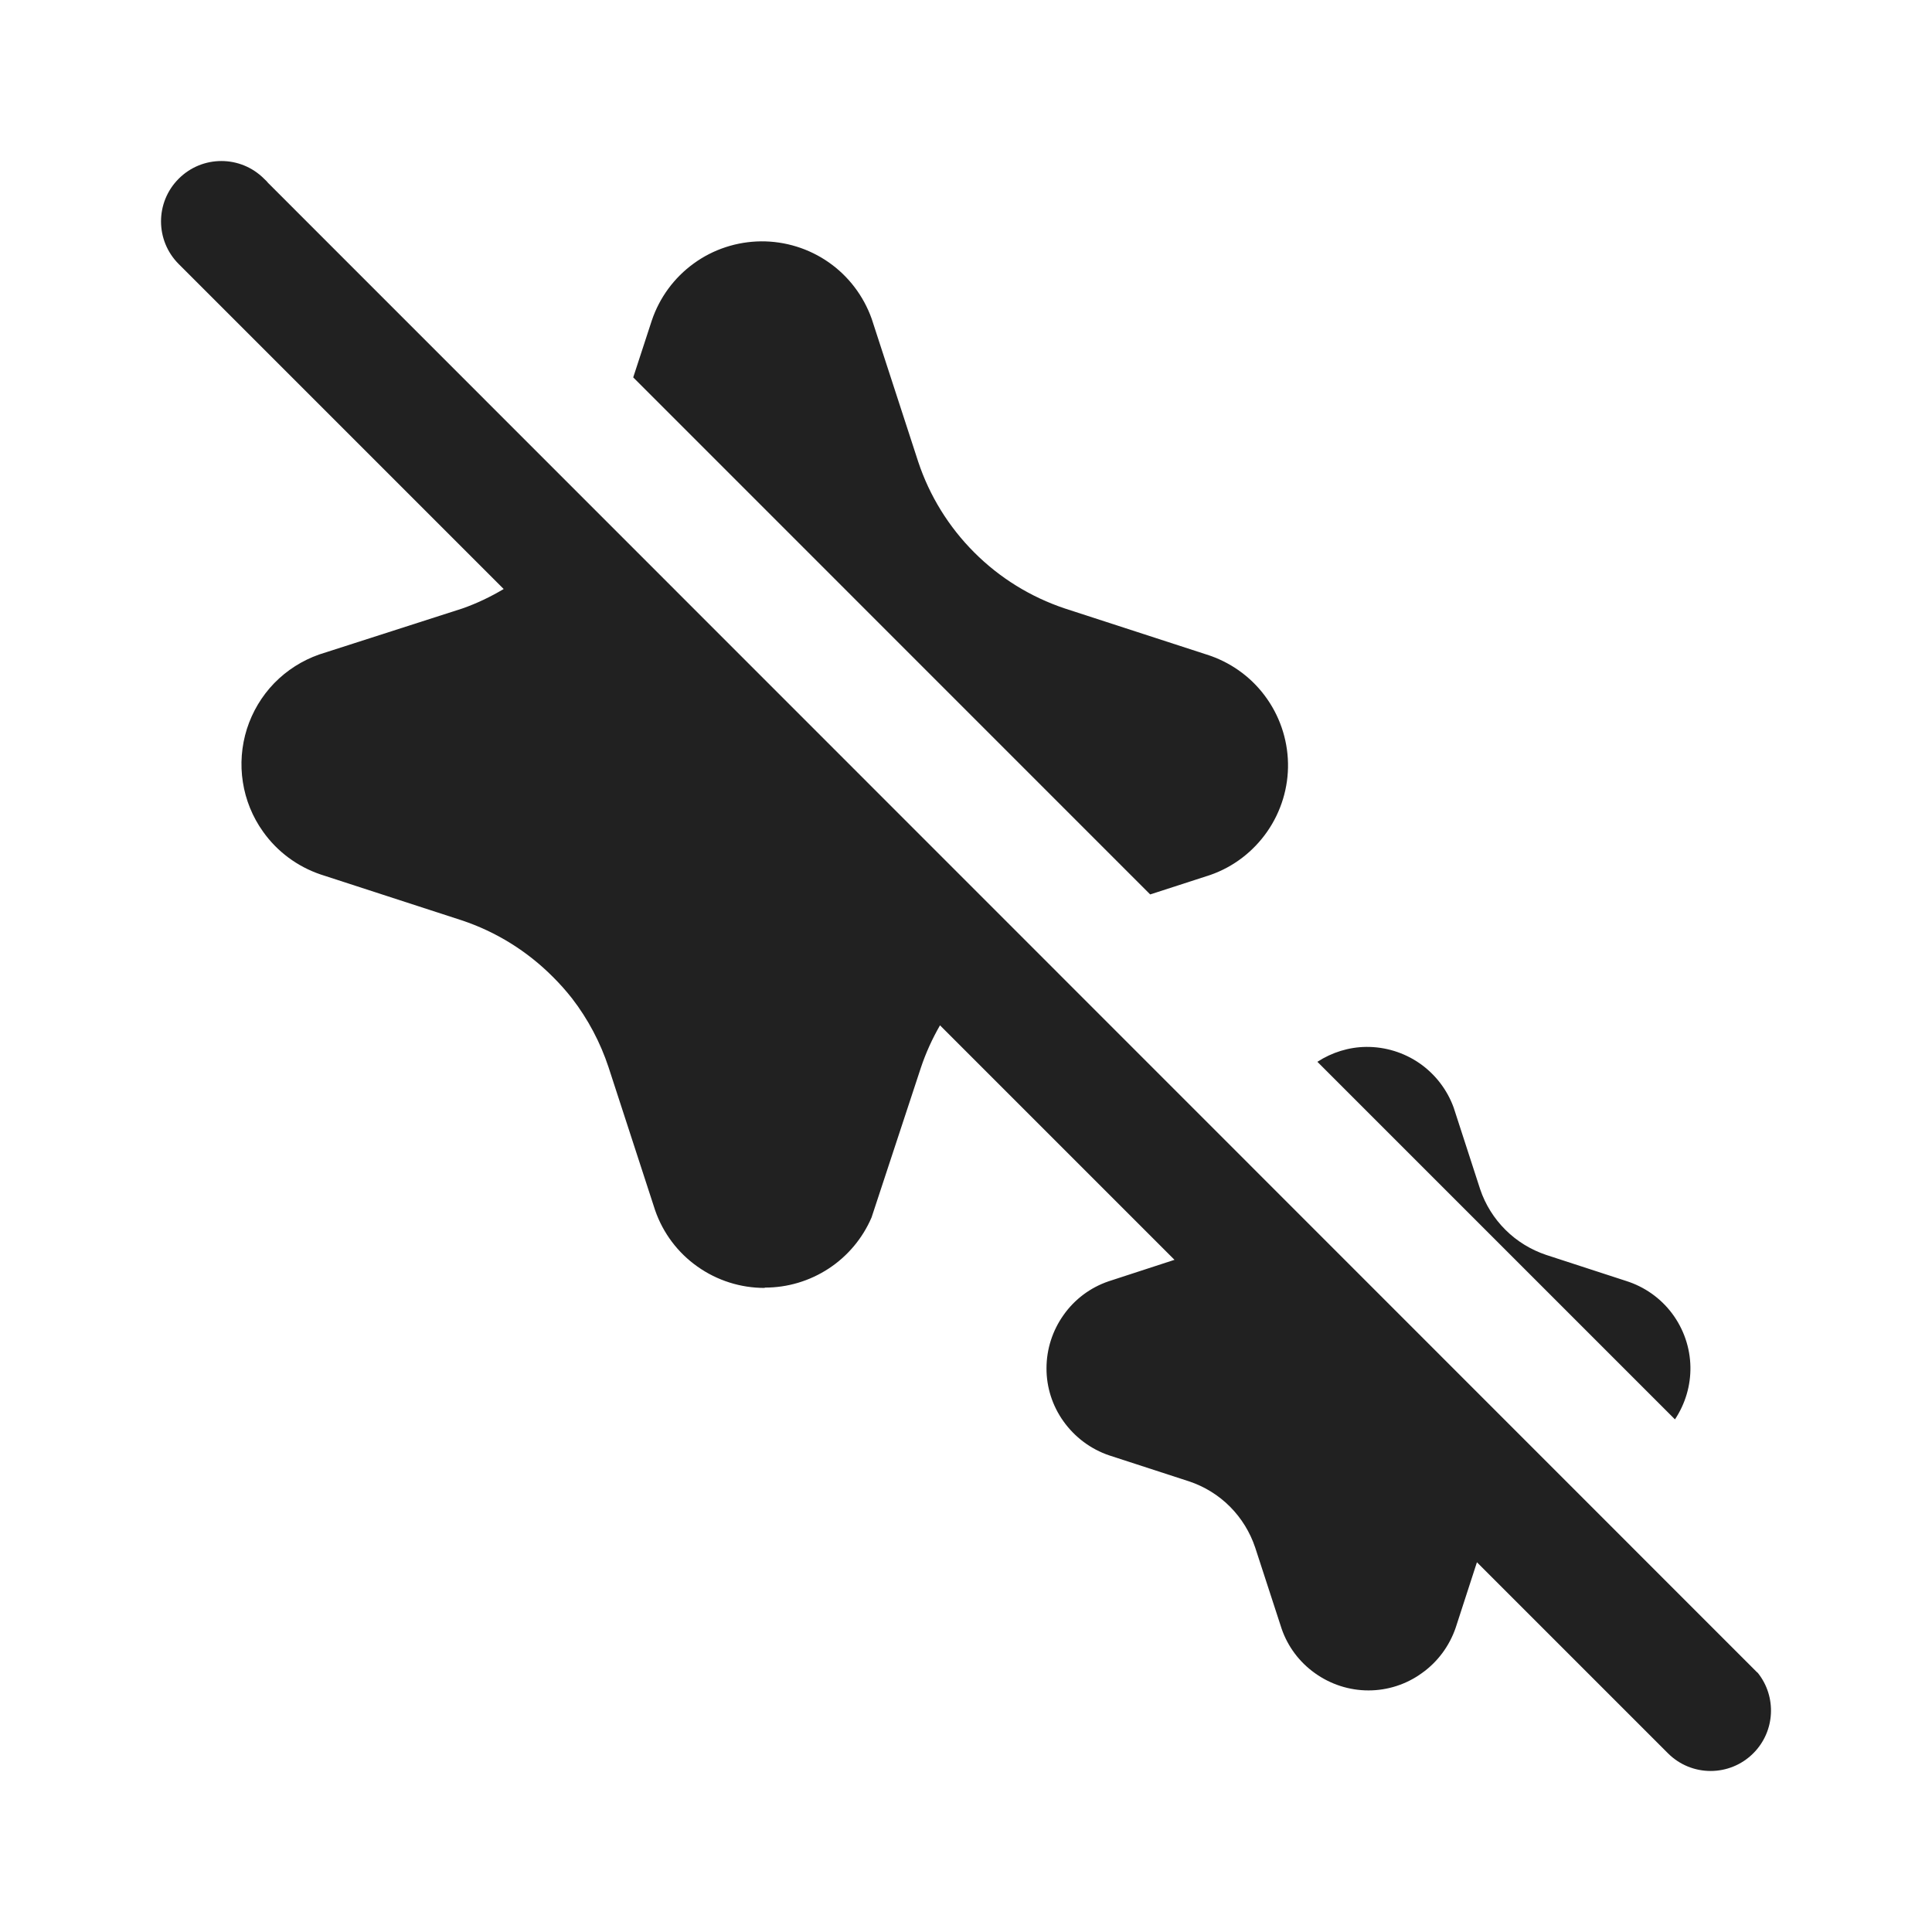
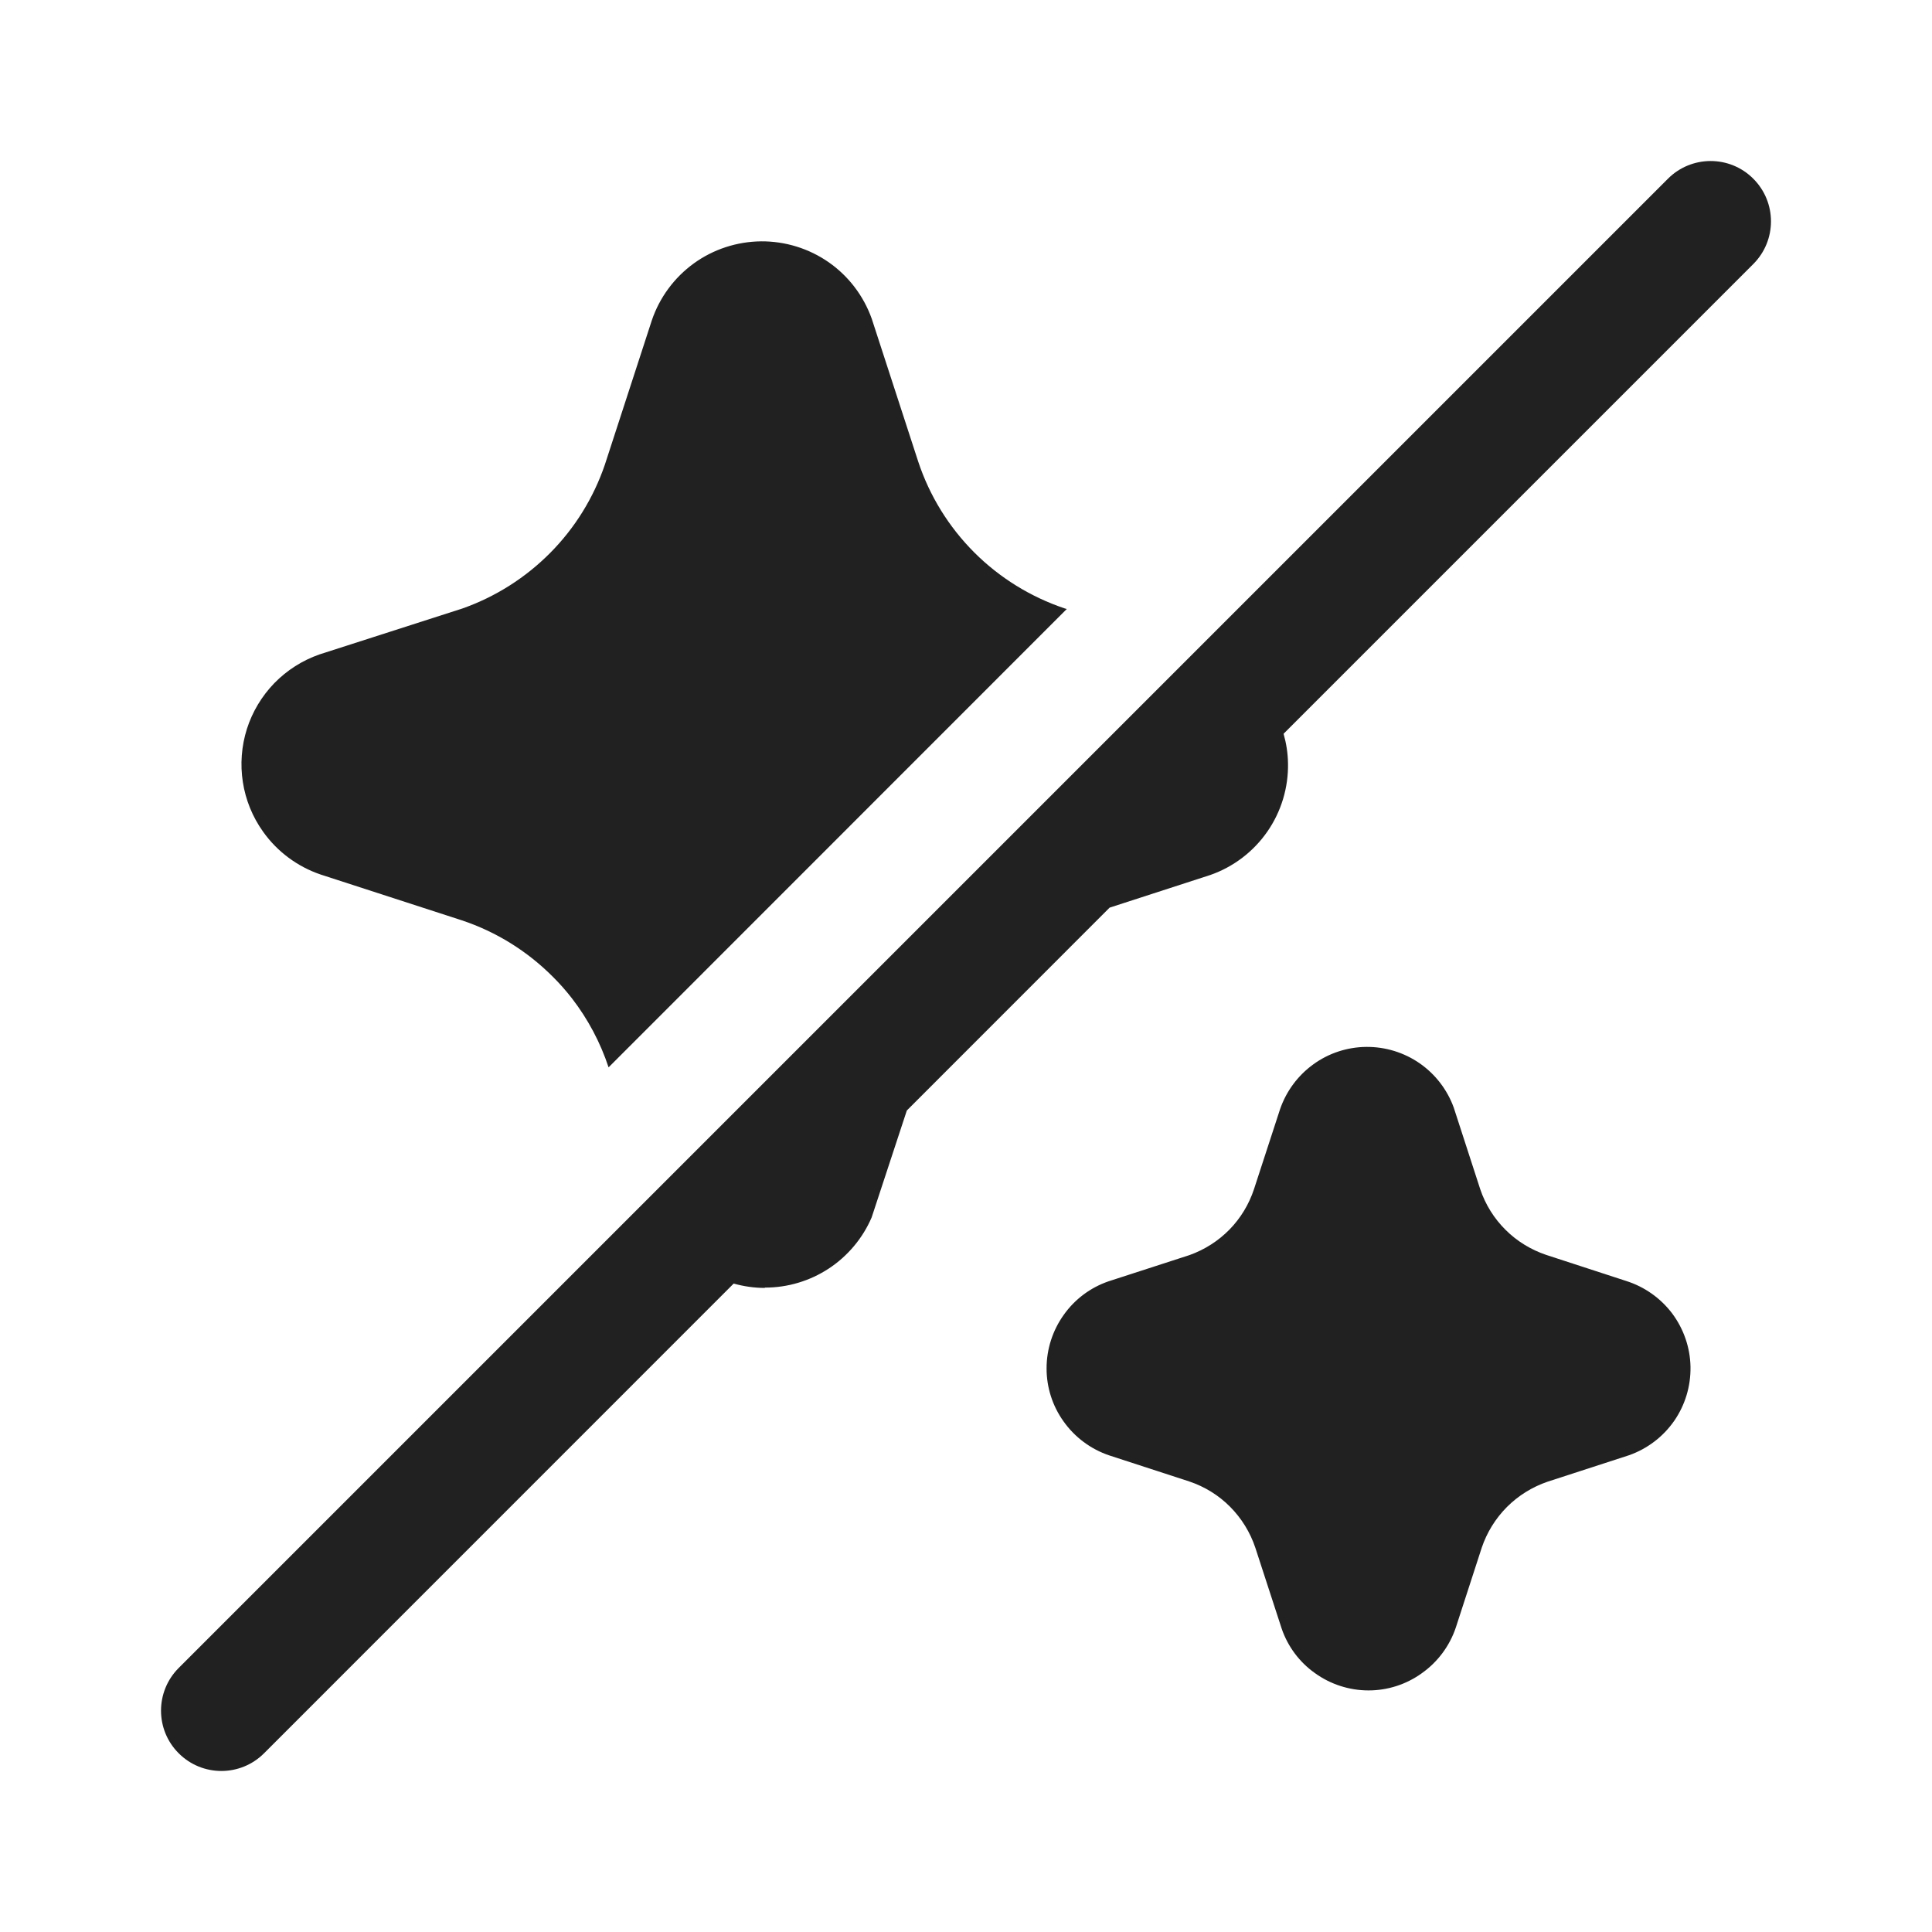
<svg xmlns="http://www.w3.org/2000/svg" width="24" height="24" viewBox="0 0 24 24" fill="none">
-   <path d="M2.22 2.22C2.513 1.927 2.987 1.927 3.28 2.22L3.312 2.251C3.317 2.257 3.323 2.264 3.329 2.271L21.823 20.77C21.827 20.774 21.832 20.777 21.836 20.781C22.072 21.076 22.053 21.507 21.78 21.78C21.487 22.073 21.013 22.073 20.72 21.78L18.347 19.407L18.084 20.217C18.006 20.447 17.858 20.647 17.659 20.787C17.467 20.925 17.236 20.999 17 20.999C16.76 20.999 16.526 20.923 16.331 20.782C16.141 20.646 15.997 20.454 15.921 20.233L15.593 19.226C15.529 19.034 15.422 18.86 15.28 18.717C15.138 18.574 14.963 18.466 14.771 18.402L13.781 18.08C13.551 18.003 13.351 17.853 13.21 17.655C13.073 17.463 12.999 17.233 13 16.997C13 16.759 13.075 16.527 13.213 16.334C13.35 16.14 13.545 15.994 13.771 15.917L14.59 15.65L11.677 12.737C11.582 12.902 11.502 13.077 11.441 13.259L10.827 15.123C10.716 15.382 10.531 15.603 10.295 15.758C10.059 15.913 9.782 15.996 9.5 15.995V15.999C9.201 16 8.908 15.907 8.664 15.734C8.42 15.562 8.236 15.317 8.138 15.034L7.56 13.259C7.458 12.95 7.304 12.659 7.105 12.401C7.031 12.307 6.951 12.217 6.866 12.133C6.549 11.815 6.163 11.575 5.737 11.433L3.983 10.863C3.694 10.765 3.443 10.579 3.267 10.33C3.137 10.148 3.051 9.937 3.017 9.716C2.982 9.495 3 9.268 3.067 9.055C3.135 8.842 3.251 8.647 3.407 8.486C3.563 8.326 3.755 8.204 3.966 8.13L5.743 7.559C5.923 7.496 6.094 7.414 6.257 7.317L2.22 3.28C1.927 2.987 1.927 2.513 2.22 2.22ZM16.972 13.005C17.208 13.003 17.44 13.074 17.635 13.209C17.829 13.344 17.977 13.536 18.058 13.759L18.387 14.773C18.451 14.963 18.559 15.136 18.701 15.277C18.843 15.419 19.017 15.525 19.207 15.589L20.199 15.912C20.428 15.984 20.628 16.125 20.771 16.316C20.915 16.508 20.995 16.741 20.999 16.98C21.003 17.212 20.935 17.439 20.807 17.632L16.365 13.19C16.546 13.073 16.756 13.007 16.972 13.005ZM9.454 2.998C9.755 2.996 10.049 3.087 10.295 3.259C10.541 3.431 10.727 3.676 10.828 3.959L11.406 5.735C11.547 6.16 11.786 6.546 12.102 6.862C12.418 7.179 12.804 7.417 13.229 7.559L14.983 8.129C15.273 8.219 15.528 8.397 15.71 8.64C15.892 8.882 15.994 9.176 16 9.48C16.006 9.783 15.915 10.081 15.742 10.33C15.569 10.579 15.322 10.769 15.035 10.869L14.288 11.111L7.866 4.688L8.097 3.981C8.193 3.696 8.375 3.449 8.618 3.273C8.861 3.096 9.154 3.001 9.454 2.998Z" fill="#212121" />
+   <path d="M20.72 2.22C21.013 1.927 21.488 1.927 21.78 2.22C22.073 2.513 22.073 2.987 21.78 3.28L15.945 9.115C15.979 9.234 15.998 9.356 16 9.48C16.006 9.784 15.916 10.082 15.743 10.331C15.57 10.58 15.322 10.769 15.036 10.869L13.784 11.275L11.265 13.795L10.828 15.123C10.717 15.382 10.531 15.603 10.296 15.758C10.06 15.913 9.783 15.996 9.501 15.995V15.999C9.369 15.999 9.24 15.98 9.114 15.945L3.28 21.78C2.987 22.073 2.513 22.073 2.22 21.78C1.927 21.488 1.927 21.013 2.22 20.72L20.72 2.22ZM16.973 13.005C17.209 13.003 17.441 13.074 17.636 13.209C17.83 13.344 17.978 13.536 18.059 13.759L18.388 14.773C18.452 14.963 18.56 15.136 18.702 15.277C18.844 15.419 19.018 15.525 19.208 15.589L20.199 15.912C20.428 15.984 20.629 16.126 20.773 16.317C20.916 16.509 20.996 16.741 21 16.98C21.004 17.22 20.933 17.455 20.797 17.651C20.66 17.848 20.464 17.997 20.238 18.077L19.225 18.406C19.035 18.471 18.862 18.578 18.72 18.72C18.578 18.863 18.47 19.037 18.406 19.228L18.085 20.217C18.008 20.447 17.859 20.647 17.66 20.787C17.468 20.925 17.237 20.999 17.001 20.999C16.761 20.999 16.526 20.923 16.332 20.782C16.142 20.647 15.998 20.454 15.922 20.233L15.594 19.226C15.53 19.034 15.422 18.86 15.28 18.717C15.138 18.574 14.964 18.467 14.773 18.403L13.781 18.08C13.551 18.003 13.351 17.854 13.211 17.656C13.074 17.464 13 17.233 13.001 16.997C13.001 16.759 13.076 16.527 13.214 16.334C13.351 16.14 13.546 15.994 13.771 15.917L14.777 15.591C14.964 15.524 15.134 15.416 15.273 15.274C15.411 15.133 15.516 14.96 15.578 14.771L15.901 13.78C15.978 13.556 16.122 13.361 16.314 13.222C16.505 13.083 16.736 13.007 16.973 13.005ZM9.455 2.998C9.755 2.996 10.05 3.087 10.296 3.259C10.542 3.431 10.728 3.676 10.829 3.959L11.407 5.736C11.548 6.161 11.787 6.547 12.103 6.863C12.419 7.179 12.805 7.417 13.229 7.559L13.252 7.565L7.56 13.259C7.458 12.95 7.304 12.66 7.105 12.402C7.032 12.308 6.952 12.217 6.867 12.133C6.55 11.815 6.164 11.575 5.738 11.433L3.984 10.864C3.695 10.766 3.443 10.579 3.267 10.33C3.137 10.148 3.051 9.937 3.017 9.716C2.982 9.495 3 9.268 3.067 9.055C3.135 8.842 3.252 8.647 3.408 8.486C3.564 8.326 3.756 8.204 3.967 8.13L5.744 7.559C6.155 7.414 6.527 7.178 6.834 6.869C7.141 6.56 7.373 6.185 7.514 5.772L8.097 3.98C8.193 3.696 8.376 3.448 8.619 3.272C8.862 3.096 9.155 3.001 9.455 2.998Z" fill="#212121" />
</svg>
